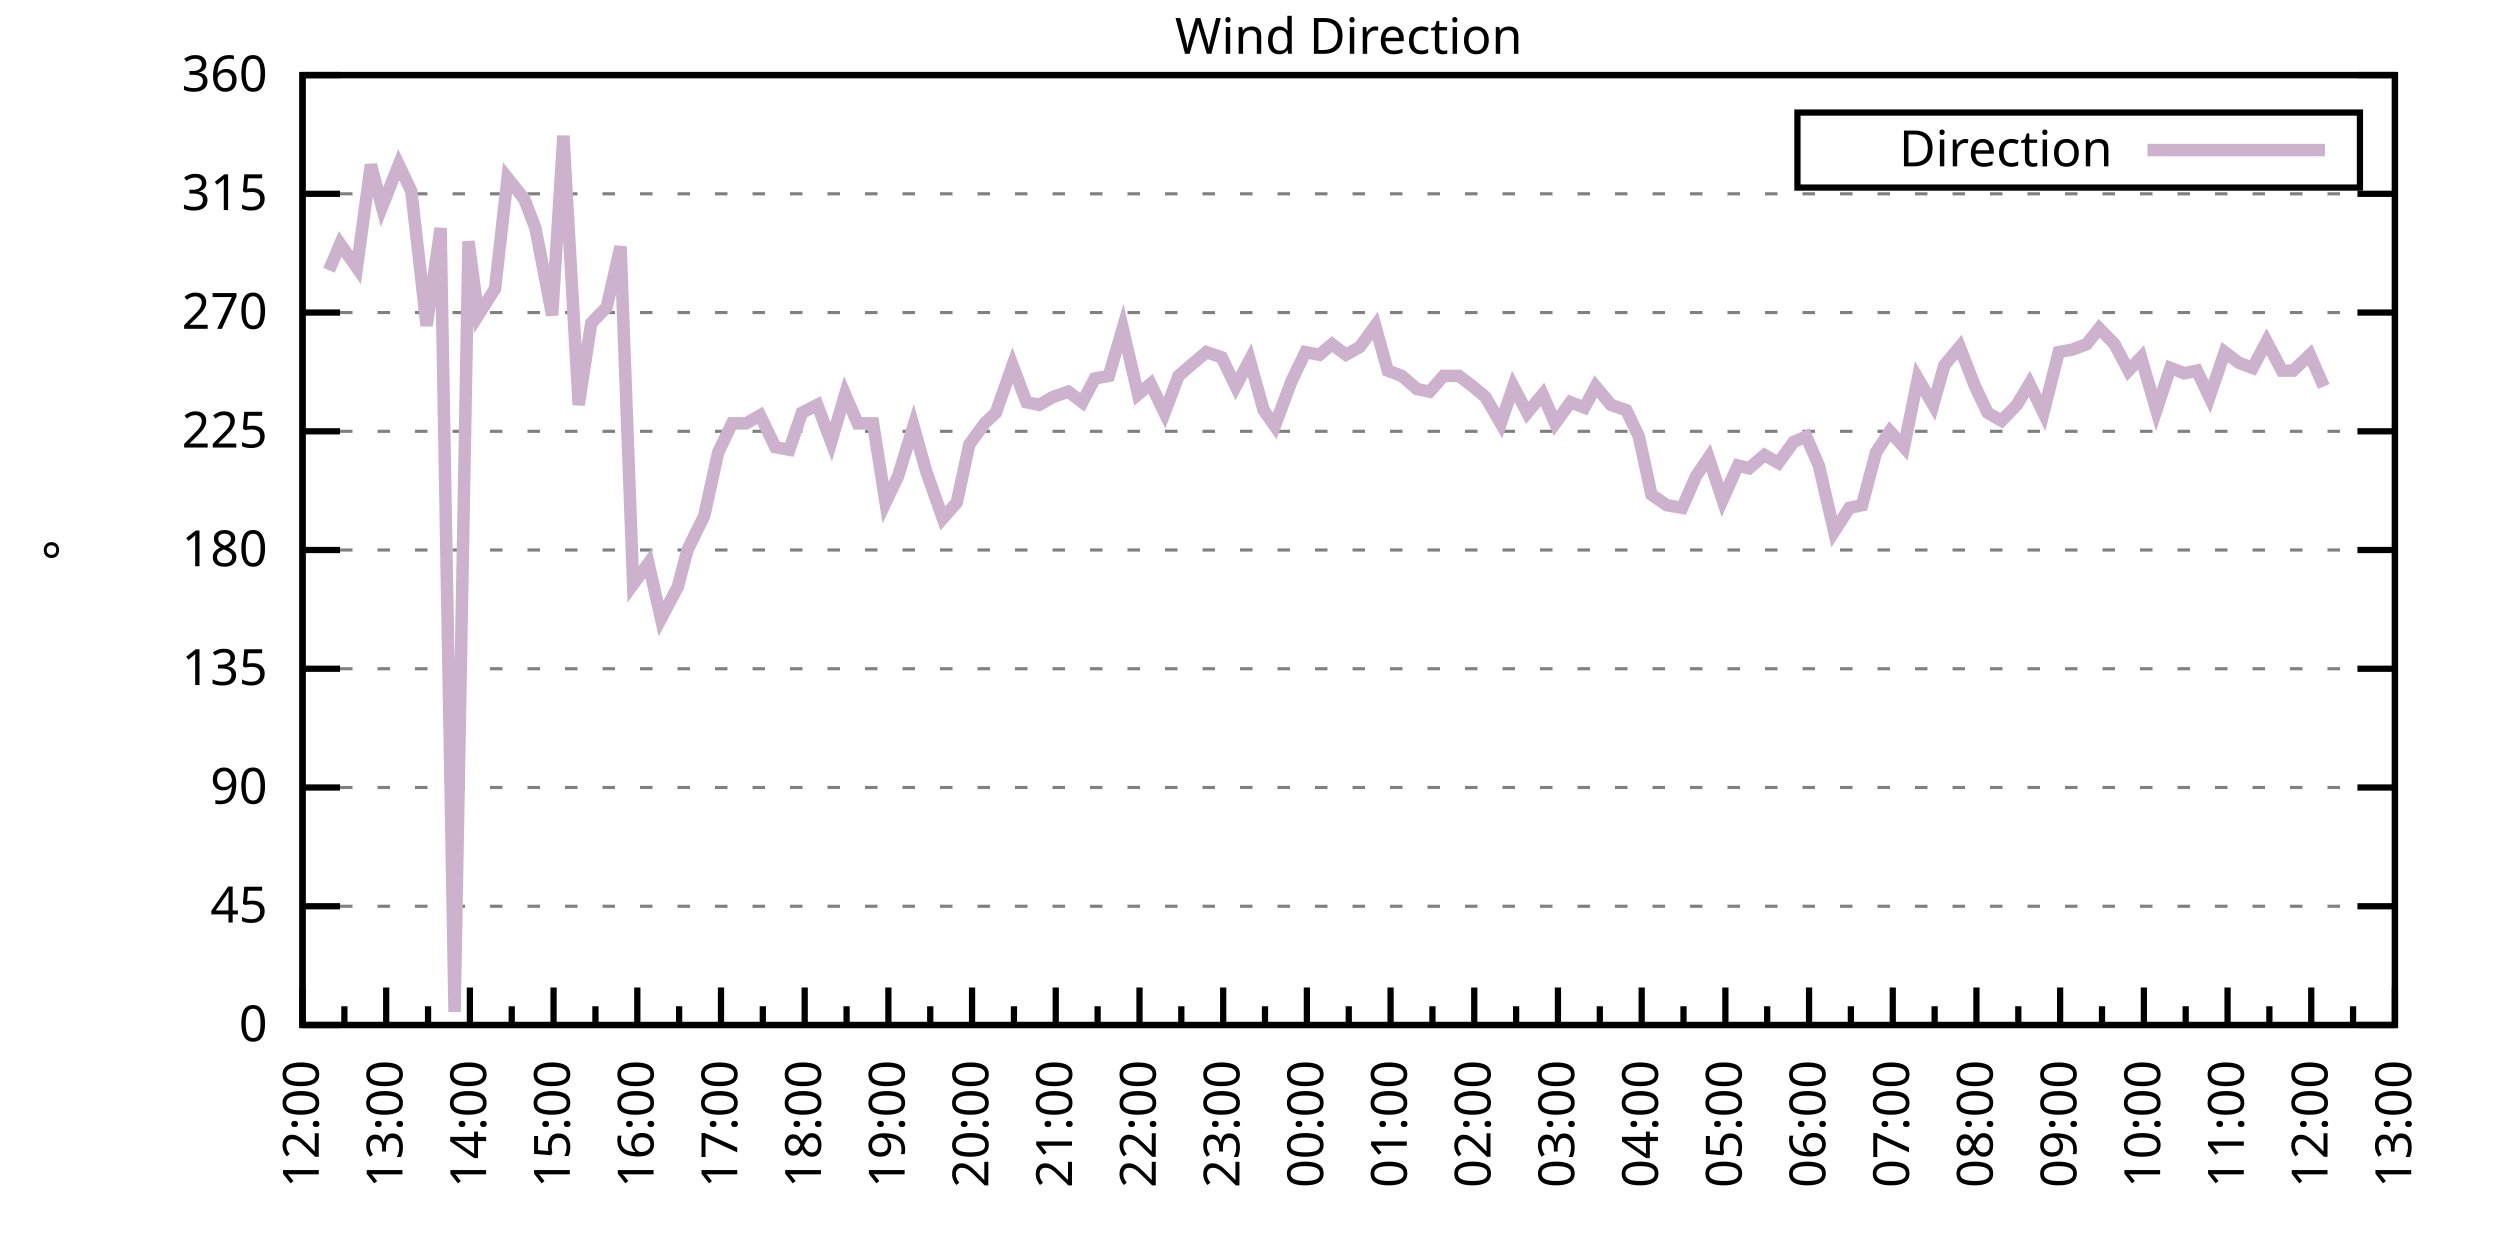
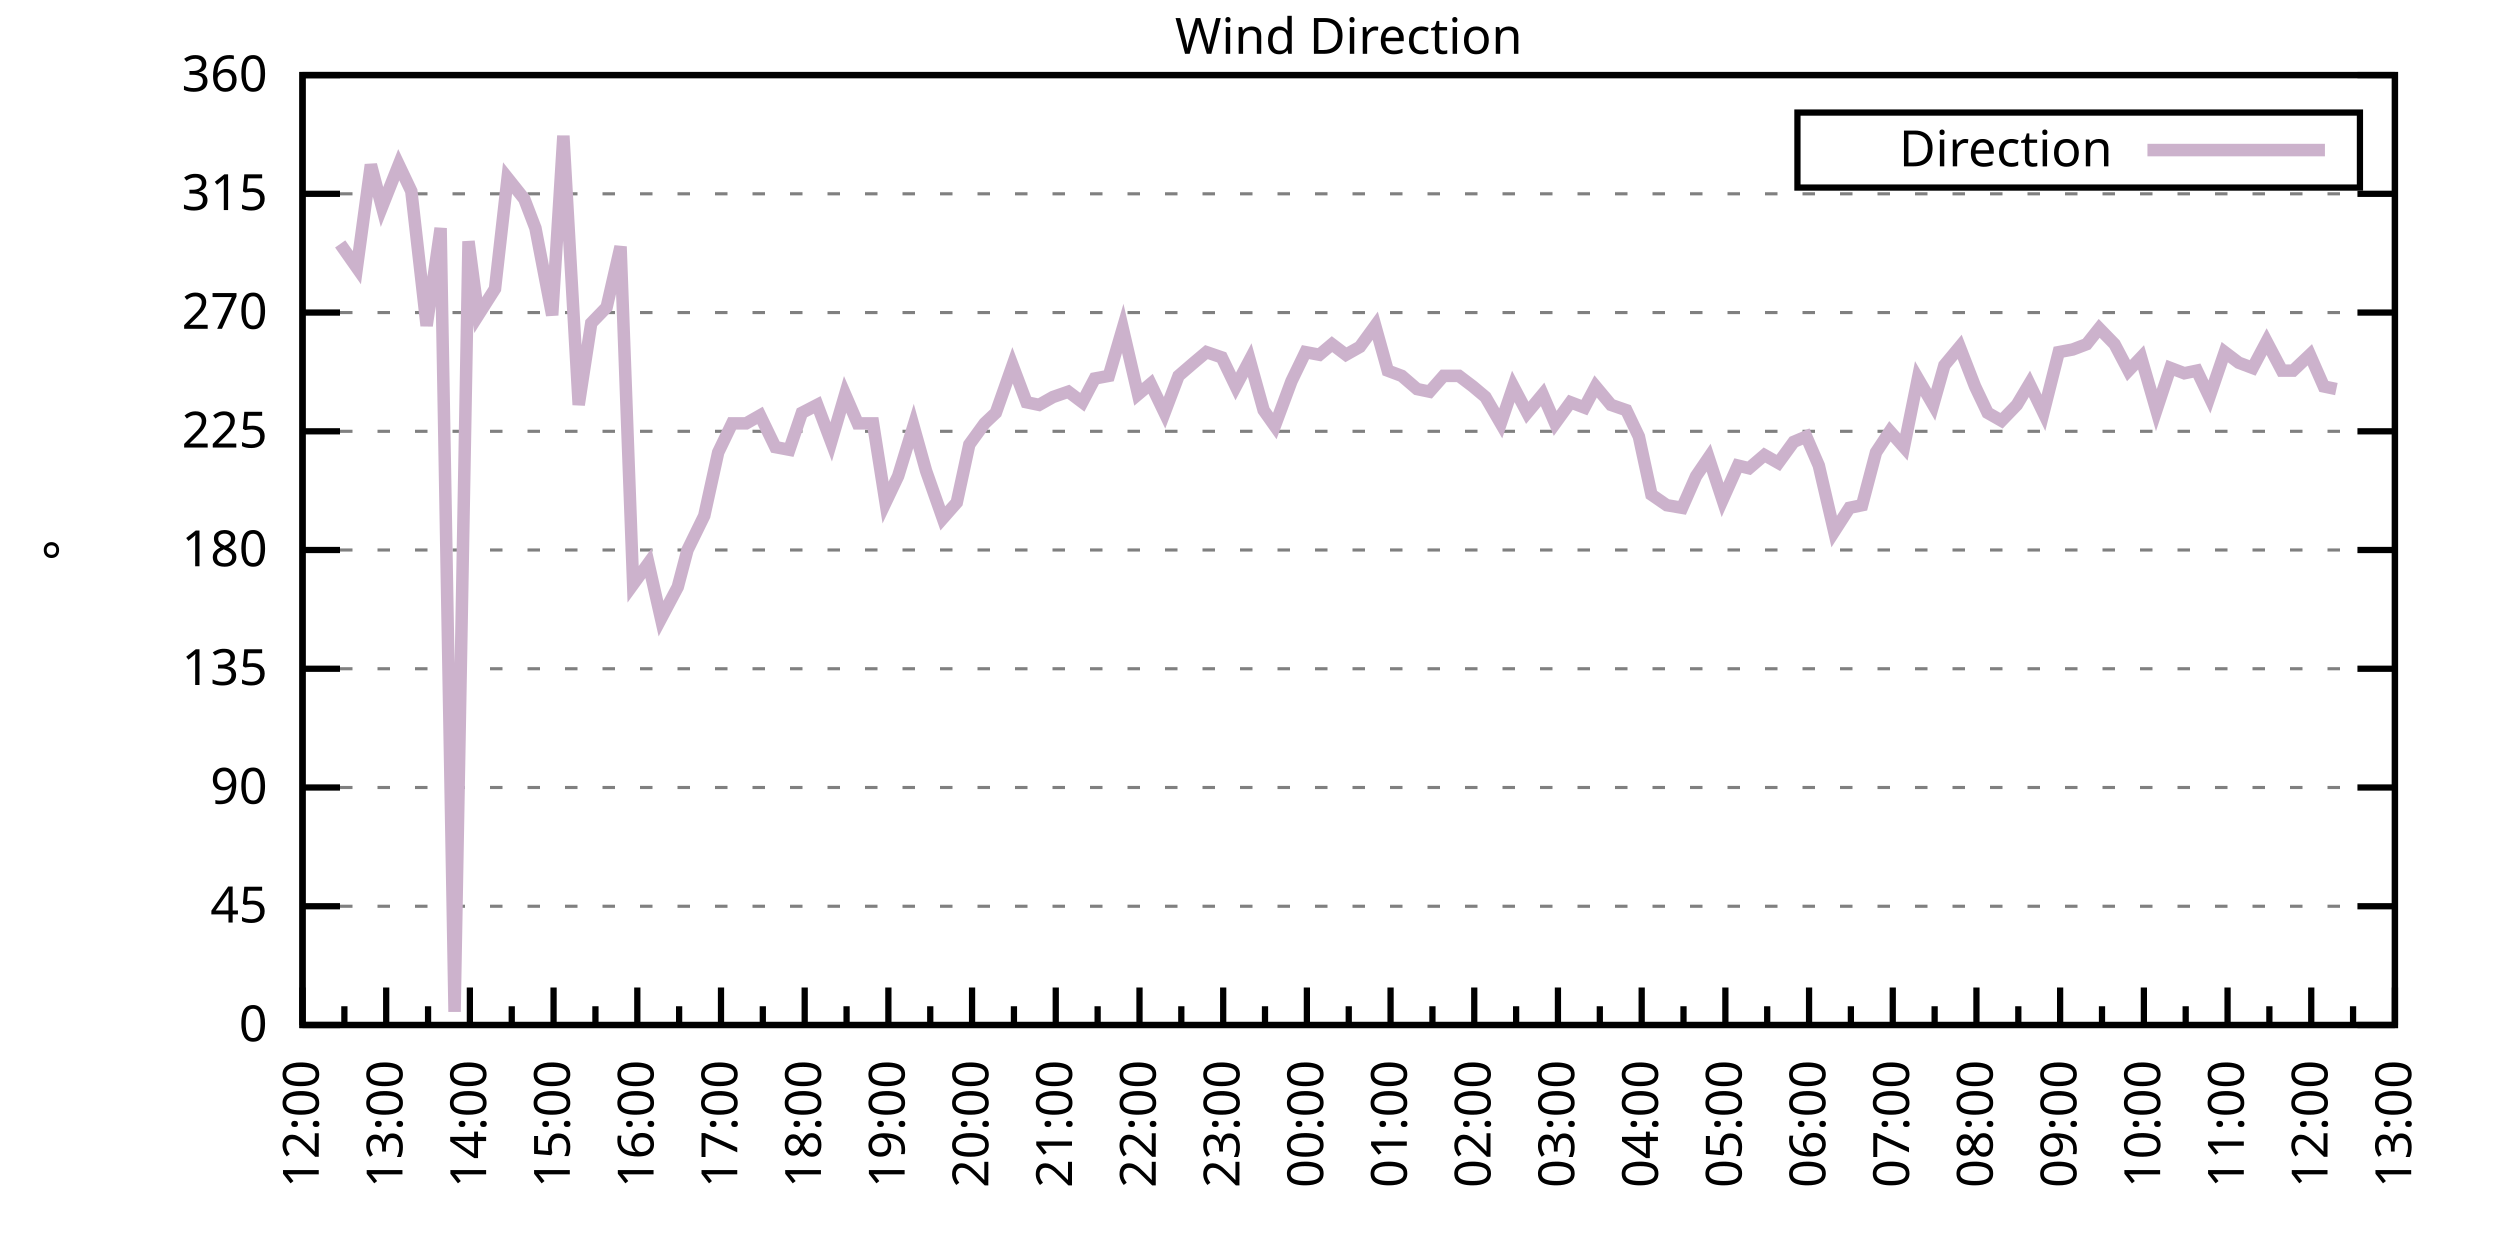
<svg xmlns="http://www.w3.org/2000/svg" xmlns:xlink="http://www.w3.org/1999/xlink" width="400" height="200" viewBox="0 0 400 200">
  <g id="gnuplot_canvas">
    <rect x="0" y="0" width="400" height="200" fill="none" />
    <defs>
      <circle id="gpDot" r="0.5" stroke-width="0.5" stroke="currentColor" />
      <path id="gpPt0" stroke-width="0.333" stroke="currentColor" d="M-1,0 h2 M0,-1 v2" />
      <path id="gpPt1" stroke-width="0.333" stroke="currentColor" d="M-1,-1 L1,1 M1,-1 L-1,1" />
      <path id="gpPt2" stroke-width="0.333" stroke="currentColor" d="M-1,0 L1,0 M0,-1 L0,1 M-1,-1 L1,1 M-1,1 L1,-1" />
      <rect id="gpPt3" stroke-width="0.333" stroke="currentColor" x="-1" y="-1" width="2" height="2" />
      <rect id="gpPt4" stroke-width="0.333" stroke="currentColor" fill="currentColor" x="-1" y="-1" width="2" height="2" />
      <circle id="gpPt5" stroke-width="0.333" stroke="currentColor" cx="0" cy="0" r="1" />
      <use xlink:href="#gpPt5" id="gpPt6" fill="currentColor" stroke="none" />
      <path id="gpPt7" stroke-width="0.333" stroke="currentColor" d="M0,-1.33 L-1.33,0.67 L1.33,0.67 z" />
      <use xlink:href="#gpPt7" id="gpPt8" fill="currentColor" stroke="none" />
      <use xlink:href="#gpPt7" id="gpPt9" stroke="currentColor" transform="rotate(180)" />
      <use xlink:href="#gpPt9" id="gpPt10" fill="currentColor" stroke="none" />
      <use xlink:href="#gpPt3" id="gpPt11" stroke="currentColor" transform="rotate(45)" />
      <use xlink:href="#gpPt11" id="gpPt12" fill="currentColor" stroke="none" />
      <path id="gpPt13" stroke-width="0.333" stroke="currentColor" d="M0,1.330 L1.265,0.411 L0.782,-1.067 L-0.782,-1.076 L-1.265,0.411 z" />
      <use xlink:href="#gpPt13" id="gpPt14" fill="currentColor" stroke="none" />
      <filter id="textbox" filterUnits="objectBoundingBox" x="0" y="0" height="1" width="1">
        <feFlood flood-color="white" flood-opacity="1" result="bgnd" />
        <feComposite in="SourceGraphic" in2="bgnd" operator="atop" />
      </filter>
      <filter id="greybox" filterUnits="objectBoundingBox" x="0" y="0" height="1" width="1">
        <feFlood flood-color="lightgrey" flood-opacity="1" result="grey" />
        <feComposite in="SourceGraphic" in2="grey" operator="atop" />
      </filter>
    </defs>
    <g fill="none" color="white" stroke="currentColor" stroke-width="1.00" stroke-linecap="butt" stroke-linejoin="miter">
</g>
    <g fill="none" color="black" stroke="currentColor" stroke-width="1.00" stroke-linecap="butt" stroke-linejoin="miter">
      <g stroke="none" shape-rendering="crispEdges">
        <polygon fill="rgb(255, 255, 255)" points="48.40,164.00 383.18,164.00 383.18,12.02 48.40,12.02 " />
      </g>
    </g>
    <g fill="none" color="black" stroke="currentColor" stroke-width="1.00" stroke-linecap="butt" stroke-linejoin="miter">
</g>
    <g fill="none" color="black" stroke="black" stroke-width="0.50" stroke-linecap="butt" stroke-linejoin="miter">
</g>
    <g fill="none" color="gray" stroke="currentColor" stroke-width="0.50" stroke-linecap="butt" stroke-linejoin="miter">
      <path stroke="gray" stroke-dasharray="2,4" class="gridline" d="M48.40,164.00 L383.19,164.00  " />
    </g>
    <g fill="none" color="gray" stroke="gray" stroke-width="1.00" stroke-linecap="butt" stroke-linejoin="miter">
</g>
    <g fill="none" color="black" stroke="currentColor" stroke-width="1.00" stroke-linecap="butt" stroke-linejoin="miter">
      <path stroke="black" d="M48.40,164.00 L54.40,164.00 M383.19,164.00 L377.19,164.00  " />
      <g transform="translate(42.80,166.60)" stroke="none" fill="black" font-family="Sans" font-size="8.00" text-anchor="end">
        <text>
          <tspan font-family="Sans"> 0</tspan>
        </text>
      </g>
    </g>
    <g fill="none" color="black" stroke="currentColor" stroke-width="1.00" stroke-linecap="butt" stroke-linejoin="miter">
</g>
    <g fill="none" color="black" stroke="black" stroke-width="0.50" stroke-linecap="butt" stroke-linejoin="miter">
</g>
    <g fill="none" color="gray" stroke="currentColor" stroke-width="0.50" stroke-linecap="butt" stroke-linejoin="miter">
      <path stroke="gray" stroke-dasharray="2,4" class="gridline" d="M48.40,145.00 L383.19,145.00  " />
    </g>
    <g fill="none" color="gray" stroke="gray" stroke-width="1.00" stroke-linecap="butt" stroke-linejoin="miter">
</g>
    <g fill="none" color="black" stroke="currentColor" stroke-width="1.00" stroke-linecap="butt" stroke-linejoin="miter">
      <path stroke="black" d="M48.40,145.00 L54.40,145.00 M383.19,145.00 L377.19,145.00  " />
      <g transform="translate(42.80,147.60)" stroke="none" fill="black" font-family="Sans" font-size="8.00" text-anchor="end">
        <text>
          <tspan font-family="Sans"> 45</tspan>
        </text>
      </g>
    </g>
    <g fill="none" color="black" stroke="currentColor" stroke-width="1.00" stroke-linecap="butt" stroke-linejoin="miter">
</g>
    <g fill="none" color="black" stroke="black" stroke-width="0.50" stroke-linecap="butt" stroke-linejoin="miter">
</g>
    <g fill="none" color="gray" stroke="currentColor" stroke-width="0.50" stroke-linecap="butt" stroke-linejoin="miter">
      <path stroke="gray" stroke-dasharray="2,4" class="gridline" d="M48.40,126.00 L383.19,126.00  " />
    </g>
    <g fill="none" color="gray" stroke="gray" stroke-width="1.00" stroke-linecap="butt" stroke-linejoin="miter">
</g>
    <g fill="none" color="black" stroke="currentColor" stroke-width="1.00" stroke-linecap="butt" stroke-linejoin="miter">
      <path stroke="black" d="M48.40,126.00 L54.40,126.00 M383.19,126.00 L377.19,126.00  " />
      <g transform="translate(42.80,128.60)" stroke="none" fill="black" font-family="Sans" font-size="8.00" text-anchor="end">
        <text>
          <tspan font-family="Sans"> 90</tspan>
        </text>
      </g>
    </g>
    <g fill="none" color="black" stroke="currentColor" stroke-width="1.00" stroke-linecap="butt" stroke-linejoin="miter">
</g>
    <g fill="none" color="black" stroke="black" stroke-width="0.50" stroke-linecap="butt" stroke-linejoin="miter">
</g>
    <g fill="none" color="gray" stroke="currentColor" stroke-width="0.50" stroke-linecap="butt" stroke-linejoin="miter">
      <path stroke="gray" stroke-dasharray="2,4" class="gridline" d="M48.40,107.00 L383.19,107.00  " />
    </g>
    <g fill="none" color="gray" stroke="gray" stroke-width="1.00" stroke-linecap="butt" stroke-linejoin="miter">
</g>
    <g fill="none" color="black" stroke="currentColor" stroke-width="1.00" stroke-linecap="butt" stroke-linejoin="miter">
      <path stroke="black" d="M48.40,107.00 L54.40,107.00 M383.19,107.00 L377.19,107.00  " />
      <g transform="translate(42.80,109.60)" stroke="none" fill="black" font-family="Sans" font-size="8.00" text-anchor="end">
        <text>
          <tspan font-family="Sans"> 135</tspan>
        </text>
      </g>
    </g>
    <g fill="none" color="black" stroke="currentColor" stroke-width="1.00" stroke-linecap="butt" stroke-linejoin="miter">
</g>
    <g fill="none" color="black" stroke="black" stroke-width="0.50" stroke-linecap="butt" stroke-linejoin="miter">
</g>
    <g fill="none" color="gray" stroke="currentColor" stroke-width="0.50" stroke-linecap="butt" stroke-linejoin="miter">
      <path stroke="gray" stroke-dasharray="2,4" class="gridline" d="M48.40,88.00 L383.19,88.00  " />
    </g>
    <g fill="none" color="gray" stroke="gray" stroke-width="1.00" stroke-linecap="butt" stroke-linejoin="miter">
</g>
    <g fill="none" color="black" stroke="currentColor" stroke-width="1.00" stroke-linecap="butt" stroke-linejoin="miter">
      <path stroke="black" d="M48.40,88.00 L54.40,88.00 M383.19,88.00 L377.19,88.00  " />
      <g transform="translate(42.80,90.60)" stroke="none" fill="black" font-family="Sans" font-size="8.00" text-anchor="end">
        <text>
          <tspan font-family="Sans"> 180</tspan>
        </text>
      </g>
    </g>
    <g fill="none" color="black" stroke="currentColor" stroke-width="1.00" stroke-linecap="butt" stroke-linejoin="miter">
</g>
    <g fill="none" color="black" stroke="black" stroke-width="0.50" stroke-linecap="butt" stroke-linejoin="miter">
</g>
    <g fill="none" color="gray" stroke="currentColor" stroke-width="0.50" stroke-linecap="butt" stroke-linejoin="miter">
      <path stroke="gray" stroke-dasharray="2,4" class="gridline" d="M48.40,69.01 L383.19,69.01  " />
    </g>
    <g fill="none" color="gray" stroke="gray" stroke-width="1.00" stroke-linecap="butt" stroke-linejoin="miter">
</g>
    <g fill="none" color="black" stroke="currentColor" stroke-width="1.00" stroke-linecap="butt" stroke-linejoin="miter">
      <path stroke="black" d="M48.40,69.01 L54.40,69.01 M383.19,69.01 L377.19,69.01  " />
      <g transform="translate(42.80,71.61)" stroke="none" fill="black" font-family="Sans" font-size="8.00" text-anchor="end">
        <text>
          <tspan font-family="Sans"> 225</tspan>
        </text>
      </g>
    </g>
    <g fill="none" color="black" stroke="currentColor" stroke-width="1.00" stroke-linecap="butt" stroke-linejoin="miter">
</g>
    <g fill="none" color="black" stroke="black" stroke-width="0.50" stroke-linecap="butt" stroke-linejoin="miter">
</g>
    <g fill="none" color="gray" stroke="currentColor" stroke-width="0.50" stroke-linecap="butt" stroke-linejoin="miter">
      <path stroke="gray" stroke-dasharray="2,4" class="gridline" d="M48.40,50.01 L383.19,50.01  " />
    </g>
    <g fill="none" color="gray" stroke="gray" stroke-width="1.00" stroke-linecap="butt" stroke-linejoin="miter">
</g>
    <g fill="none" color="black" stroke="currentColor" stroke-width="1.00" stroke-linecap="butt" stroke-linejoin="miter">
      <path stroke="black" d="M48.40,50.01 L54.40,50.01 M383.19,50.01 L377.19,50.01  " />
      <g transform="translate(42.80,52.61)" stroke="none" fill="black" font-family="Sans" font-size="8.00" text-anchor="end">
        <text>
          <tspan font-family="Sans"> 270</tspan>
        </text>
      </g>
    </g>
    <g fill="none" color="black" stroke="currentColor" stroke-width="1.00" stroke-linecap="butt" stroke-linejoin="miter">
</g>
    <g fill="none" color="black" stroke="black" stroke-width="0.50" stroke-linecap="butt" stroke-linejoin="miter">
</g>
    <g fill="none" color="gray" stroke="currentColor" stroke-width="0.50" stroke-linecap="butt" stroke-linejoin="miter">
      <path stroke="gray" stroke-dasharray="2,4" class="gridline" d="M48.40,31.01 L383.19,31.01  " />
    </g>
    <g fill="none" color="gray" stroke="gray" stroke-width="1.00" stroke-linecap="butt" stroke-linejoin="miter">
</g>
    <g fill="none" color="black" stroke="currentColor" stroke-width="1.00" stroke-linecap="butt" stroke-linejoin="miter">
      <path stroke="black" d="M48.40,31.01 L54.40,31.01 M383.19,31.01 L377.19,31.01  " />
      <g transform="translate(42.80,33.61)" stroke="none" fill="black" font-family="Sans" font-size="8.00" text-anchor="end">
        <text>
          <tspan font-family="Sans"> 315</tspan>
        </text>
      </g>
    </g>
    <g fill="none" color="black" stroke="currentColor" stroke-width="1.00" stroke-linecap="butt" stroke-linejoin="miter">
</g>
    <g fill="none" color="black" stroke="black" stroke-width="0.50" stroke-linecap="butt" stroke-linejoin="miter">
</g>
    <g fill="none" color="gray" stroke="currentColor" stroke-width="0.50" stroke-linecap="butt" stroke-linejoin="miter">
      <path stroke="gray" stroke-dasharray="2,4" class="gridline" d="M48.40,12.01 L383.19,12.01  " />
    </g>
    <g fill="none" color="gray" stroke="gray" stroke-width="1.00" stroke-linecap="butt" stroke-linejoin="miter">
</g>
    <g fill="none" color="black" stroke="currentColor" stroke-width="1.00" stroke-linecap="butt" stroke-linejoin="miter">
      <path stroke="black" d="M48.40,12.01 L54.40,12.01 M383.19,12.01 L377.19,12.01  " />
      <g transform="translate(42.80,14.61)" stroke="none" fill="black" font-family="Sans" font-size="8.00" text-anchor="end">
        <text>
          <tspan font-family="Sans"> 360</tspan>
        </text>
      </g>
    </g>
    <g fill="none" color="black" stroke="currentColor" stroke-width="1.00" stroke-linecap="butt" stroke-linejoin="miter">
      <path stroke="black" d="M48.40,164.00 L48.40,158.00  " />
      <g transform="translate(51.00,169.60) rotate(270)" stroke="none" fill="black" font-family="Sans" font-size="8.00" text-anchor="end">
        <text>
          <tspan font-family="Sans">12:00</tspan>
        </text>
      </g>
    </g>
    <g fill="none" color="black" stroke="currentColor" stroke-width="1.00" stroke-linecap="butt" stroke-linejoin="miter">
      <path stroke="black" d="M55.10,164.00 L55.10,161.00 M61.79,164.00 L61.79,158.00  " />
      <g transform="translate(64.39,169.60) rotate(270)" stroke="none" fill="black" font-family="Sans" font-size="8.00" text-anchor="end">
        <text>
          <tspan font-family="Sans">13:00</tspan>
        </text>
      </g>
    </g>
    <g fill="none" color="black" stroke="currentColor" stroke-width="1.00" stroke-linecap="butt" stroke-linejoin="miter">
      <path stroke="black" d="M68.49,164.00 L68.49,161.00 M75.18,164.00 L75.18,158.00  " />
      <g transform="translate(77.78,169.60) rotate(270)" stroke="none" fill="black" font-family="Sans" font-size="8.00" text-anchor="end">
        <text>
          <tspan font-family="Sans">14:00</tspan>
        </text>
      </g>
    </g>
    <g fill="none" color="black" stroke="currentColor" stroke-width="1.00" stroke-linecap="butt" stroke-linejoin="miter">
      <path stroke="black" d="M81.88,164.00 L81.88,161.00 M88.57,164.00 L88.57,158.00  " />
      <g transform="translate(91.17,169.60) rotate(270)" stroke="none" fill="black" font-family="Sans" font-size="8.00" text-anchor="end">
        <text>
          <tspan font-family="Sans">15:00</tspan>
        </text>
      </g>
    </g>
    <g fill="none" color="black" stroke="currentColor" stroke-width="1.00" stroke-linecap="butt" stroke-linejoin="miter">
      <path stroke="black" d="M95.27,164.00 L95.27,161.00 M101.97,164.00 L101.97,158.00  " />
      <g transform="translate(104.57,169.60) rotate(270)" stroke="none" fill="black" font-family="Sans" font-size="8.00" text-anchor="end">
        <text>
          <tspan font-family="Sans">16:00</tspan>
        </text>
      </g>
    </g>
    <g fill="none" color="black" stroke="currentColor" stroke-width="1.00" stroke-linecap="butt" stroke-linejoin="miter">
      <path stroke="black" d="M108.66,164.00 L108.66,161.00 M115.36,164.00 L115.36,158.00  " />
      <g transform="translate(117.96,169.60) rotate(270)" stroke="none" fill="black" font-family="Sans" font-size="8.00" text-anchor="end">
        <text>
          <tspan font-family="Sans">17:00</tspan>
        </text>
      </g>
    </g>
    <g fill="none" color="black" stroke="currentColor" stroke-width="1.00" stroke-linecap="butt" stroke-linejoin="miter">
      <path stroke="black" d="M122.05,164.00 L122.05,161.00 M128.75,164.00 L128.75,158.00  " />
      <g transform="translate(131.35,169.60) rotate(270)" stroke="none" fill="black" font-family="Sans" font-size="8.00" text-anchor="end">
        <text>
          <tspan font-family="Sans">18:00</tspan>
        </text>
      </g>
    </g>
    <g fill="none" color="black" stroke="currentColor" stroke-width="1.00" stroke-linecap="butt" stroke-linejoin="miter">
      <path stroke="black" d="M135.45,164.00 L135.45,161.00 M142.14,164.00 L142.14,158.00  " />
      <g transform="translate(144.74,169.60) rotate(270)" stroke="none" fill="black" font-family="Sans" font-size="8.00" text-anchor="end">
        <text>
          <tspan font-family="Sans">19:00</tspan>
        </text>
      </g>
    </g>
    <g fill="none" color="black" stroke="currentColor" stroke-width="1.00" stroke-linecap="butt" stroke-linejoin="miter">
      <path stroke="black" d="M148.84,164.00 L148.84,161.00 M155.53,164.00 L155.53,158.00  " />
      <g transform="translate(158.13,169.60) rotate(270)" stroke="none" fill="black" font-family="Sans" font-size="8.00" text-anchor="end">
        <text>
          <tspan font-family="Sans">20:00</tspan>
        </text>
      </g>
    </g>
    <g fill="none" color="black" stroke="currentColor" stroke-width="1.00" stroke-linecap="butt" stroke-linejoin="miter">
      <path stroke="black" d="M162.23,164.00 L162.23,161.00 M168.92,164.00 L168.92,158.00  " />
      <g transform="translate(171.52,169.60) rotate(270)" stroke="none" fill="black" font-family="Sans" font-size="8.00" text-anchor="end">
        <text>
          <tspan font-family="Sans">21:00</tspan>
        </text>
      </g>
    </g>
    <g fill="none" color="black" stroke="currentColor" stroke-width="1.00" stroke-linecap="butt" stroke-linejoin="miter">
      <path stroke="black" d="M175.62,164.00 L175.62,161.00 M182.32,164.00 L182.32,158.00  " />
      <g transform="translate(184.92,169.60) rotate(270)" stroke="none" fill="black" font-family="Sans" font-size="8.00" text-anchor="end">
        <text>
          <tspan font-family="Sans">22:00</tspan>
        </text>
      </g>
    </g>
    <g fill="none" color="black" stroke="currentColor" stroke-width="1.00" stroke-linecap="butt" stroke-linejoin="miter">
      <path stroke="black" d="M189.01,164.00 L189.01,161.00 M195.71,164.00 L195.71,158.00  " />
      <g transform="translate(198.31,169.60) rotate(270)" stroke="none" fill="black" font-family="Sans" font-size="8.00" text-anchor="end">
        <text>
          <tspan font-family="Sans">23:00</tspan>
        </text>
      </g>
    </g>
    <g fill="none" color="black" stroke="currentColor" stroke-width="1.00" stroke-linecap="butt" stroke-linejoin="miter">
      <path stroke="black" d="M202.40,164.00 L202.40,161.00 M209.10,164.00 L209.10,158.00  " />
      <g transform="translate(211.70,169.60) rotate(270)" stroke="none" fill="black" font-family="Sans" font-size="8.00" text-anchor="end">
        <text>
          <tspan font-family="Sans">00:00</tspan>
        </text>
      </g>
    </g>
    <g fill="none" color="black" stroke="currentColor" stroke-width="1.00" stroke-linecap="butt" stroke-linejoin="miter">
      <path stroke="black" d="M215.80,164.00 L215.80,161.00 M222.49,164.00 L222.49,158.00  " />
      <g transform="translate(225.09,169.60) rotate(270)" stroke="none" fill="black" font-family="Sans" font-size="8.00" text-anchor="end">
        <text>
          <tspan font-family="Sans">01:00</tspan>
        </text>
      </g>
    </g>
    <g fill="none" color="black" stroke="currentColor" stroke-width="1.00" stroke-linecap="butt" stroke-linejoin="miter">
      <path stroke="black" d="M229.19,164.00 L229.19,161.00 M235.88,164.00 L235.88,158.00  " />
      <g transform="translate(238.48,169.60) rotate(270)" stroke="none" fill="black" font-family="Sans" font-size="8.00" text-anchor="end">
        <text>
          <tspan font-family="Sans">02:00</tspan>
        </text>
      </g>
    </g>
    <g fill="none" color="black" stroke="currentColor" stroke-width="1.00" stroke-linecap="butt" stroke-linejoin="miter">
      <path stroke="black" d="M242.58,164.00 L242.58,161.00 M249.27,164.00 L249.27,158.00  " />
      <g transform="translate(251.87,169.60) rotate(270)" stroke="none" fill="black" font-family="Sans" font-size="8.00" text-anchor="end">
        <text>
          <tspan font-family="Sans">03:00</tspan>
        </text>
      </g>
    </g>
    <g fill="none" color="black" stroke="currentColor" stroke-width="1.00" stroke-linecap="butt" stroke-linejoin="miter">
      <path stroke="black" d="M255.97,164.00 L255.97,161.00 M262.67,164.00 L262.67,158.00  " />
      <g transform="translate(265.27,169.60) rotate(270)" stroke="none" fill="black" font-family="Sans" font-size="8.00" text-anchor="end">
        <text>
          <tspan font-family="Sans">04:00</tspan>
        </text>
      </g>
    </g>
    <g fill="none" color="black" stroke="currentColor" stroke-width="1.00" stroke-linecap="butt" stroke-linejoin="miter">
      <path stroke="black" d="M269.36,164.00 L269.36,161.00 M276.06,164.00 L276.06,158.00  " />
      <g transform="translate(278.66,169.60) rotate(270)" stroke="none" fill="black" font-family="Sans" font-size="8.00" text-anchor="end">
        <text>
          <tspan font-family="Sans">05:00</tspan>
        </text>
      </g>
    </g>
    <g fill="none" color="black" stroke="currentColor" stroke-width="1.00" stroke-linecap="butt" stroke-linejoin="miter">
      <path stroke="black" d="M282.75,164.00 L282.75,161.00 M289.45,164.00 L289.45,158.00  " />
      <g transform="translate(292.05,169.60) rotate(270)" stroke="none" fill="black" font-family="Sans" font-size="8.00" text-anchor="end">
        <text>
          <tspan font-family="Sans">06:00</tspan>
        </text>
      </g>
    </g>
    <g fill="none" color="black" stroke="currentColor" stroke-width="1.00" stroke-linecap="butt" stroke-linejoin="miter">
      <path stroke="black" d="M296.14,164.00 L296.14,161.00 M302.84,164.00 L302.84,158.00  " />
      <g transform="translate(305.44,169.60) rotate(270)" stroke="none" fill="black" font-family="Sans" font-size="8.00" text-anchor="end">
        <text>
          <tspan font-family="Sans">07:00</tspan>
        </text>
      </g>
    </g>
    <g fill="none" color="black" stroke="currentColor" stroke-width="1.00" stroke-linecap="butt" stroke-linejoin="miter">
      <path stroke="black" d="M309.54,164.00 L309.54,161.00 M316.23,164.00 L316.23,158.00  " />
      <g transform="translate(318.83,169.60) rotate(270)" stroke="none" fill="black" font-family="Sans" font-size="8.00" text-anchor="end">
        <text>
          <tspan font-family="Sans">08:00</tspan>
        </text>
      </g>
    </g>
    <g fill="none" color="black" stroke="currentColor" stroke-width="1.00" stroke-linecap="butt" stroke-linejoin="miter">
      <path stroke="black" d="M322.93,164.00 L322.93,161.00 M329.62,164.00 L329.62,158.00  " />
      <g transform="translate(332.22,169.60) rotate(270)" stroke="none" fill="black" font-family="Sans" font-size="8.00" text-anchor="end">
        <text>
          <tspan font-family="Sans">09:00</tspan>
        </text>
      </g>
    </g>
    <g fill="none" color="black" stroke="currentColor" stroke-width="1.00" stroke-linecap="butt" stroke-linejoin="miter">
      <path stroke="black" d="M336.32,164.00 L336.32,161.00 M343.02,164.00 L343.02,158.00  " />
      <g transform="translate(345.62,169.60) rotate(270)" stroke="none" fill="black" font-family="Sans" font-size="8.00" text-anchor="end">
        <text>
          <tspan font-family="Sans">10:00</tspan>
        </text>
      </g>
    </g>
    <g fill="none" color="black" stroke="currentColor" stroke-width="1.00" stroke-linecap="butt" stroke-linejoin="miter">
      <path stroke="black" d="M349.71,164.00 L349.71,161.00 M356.41,164.00 L356.41,158.00  " />
      <g transform="translate(359.01,169.60) rotate(270)" stroke="none" fill="black" font-family="Sans" font-size="8.00" text-anchor="end">
        <text>
          <tspan font-family="Sans">11:00</tspan>
        </text>
      </g>
    </g>
    <g fill="none" color="black" stroke="currentColor" stroke-width="1.00" stroke-linecap="butt" stroke-linejoin="miter">
      <path stroke="black" d="M363.10,164.00 L363.10,161.00 M369.80,164.00 L369.80,158.00  " />
      <g transform="translate(372.40,169.60) rotate(270)" stroke="none" fill="black" font-family="Sans" font-size="8.00" text-anchor="end">
        <text>
          <tspan font-family="Sans">12:00</tspan>
        </text>
      </g>
    </g>
    <g fill="none" color="black" stroke="currentColor" stroke-width="1.00" stroke-linecap="butt" stroke-linejoin="miter">
      <path stroke="black" d="M376.49,164.00 L376.49,161.00 M383.19,164.00 L383.19,158.00  " />
      <g transform="translate(385.79,169.60) rotate(270)" stroke="none" fill="black" font-family="Sans" font-size="8.00" text-anchor="end">
        <text>
          <tspan font-family="Sans">13:00</tspan>
        </text>
      </g>
    </g>
    <g fill="none" color="black" stroke="currentColor" stroke-width="1.00" stroke-linecap="butt" stroke-linejoin="miter">
</g>
    <g fill="none" color="black" stroke="currentColor" stroke-width="1.00" stroke-linecap="butt" stroke-linejoin="miter">
      <path stroke="black" d="M48.40,12.01 L48.40,164.00 L383.19,164.00 L383.19,12.01 L48.40,12.01 Z  " />
    </g>
    <g fill="none" color="black" stroke="currentColor" stroke-width="1.00" stroke-linecap="butt" stroke-linejoin="miter">
      <g transform="translate(12.80,88.01) rotate(270)" stroke="none" fill="black" font-family="Sans" font-size="8.00" text-anchor="middle">
        <text>
          <tspan font-family="Sans">°</tspan>
        </text>
      </g>
    </g>
    <g fill="none" color="black" stroke="currentColor" stroke-width="1.00" stroke-linecap="butt" stroke-linejoin="miter">
</g>
    <g fill="none" color="black" stroke="currentColor" stroke-width="1.00" stroke-linecap="butt" stroke-linejoin="miter">
      <path stroke="black" d="M287.59,30.01 L287.59,18.01 L377.59,18.01 L377.59,30.01 L287.59,30.01 Z  " />
    </g>
    <g id="Wind_direction_plot_1">
      <g fill="none" color="white" stroke="black" stroke-width="2.00" stroke-linecap="butt" stroke-linejoin="miter">
</g>
      <g fill="none" color="black" stroke="currentColor" stroke-width="2.00" stroke-linecap="butt" stroke-linejoin="miter">
        <g transform="translate(337.99,26.61)" stroke="none" fill="black" font-family="Sans" font-size="8.00" text-anchor="end">
          <text>
            <tspan font-family="Sans">Direction</tspan>
          </text>
        </g>
      </g>
      <g fill="none" color="black" stroke="currentColor" stroke-width="2.00" stroke-linecap="butt" stroke-linejoin="miter">
-         <path stroke="rgb(204, 178, 204)" d="M343.59,24.01 L371.99,24.01 M52.64,43.25 L54.43,39.03 L57.10,42.83 L59.34,26.36 L61.12,33.12 L63.80,26.36   L65.81,30.59 L68.26,52.12 L70.50,36.50 L72.73,161.89 L74.96,38.61 L76.52,50.43 L79.20,46.21 L81.21,28.48   L83.89,31.85 L85.67,36.50 L88.35,50.43 L90.14,21.72 L92.59,64.78 L94.60,51.70 L97.06,49.16 L99.29,39.45   L101.30,93.49 L103.75,90.12 L105.76,98.98 L108.44,93.92 L110.00,88.00 L112.68,82.52 L114.91,72.38 L117.14,67.74   L119.38,67.74 L121.61,66.47 L124.06,71.54 L126.29,71.96 L128.30,66.05 L130.76,64.78 L132.99,70.70 L135.22,63.10   L137.23,67.74 L139.69,67.74 L141.69,80.41 L143.70,76.18 L146.16,68.16 L148.17,75.34 L150.85,82.94 L153.08,80.41   L155.09,71.12 L157.54,67.74 L159.33,66.05 L162.01,58.45 L164.24,64.36 L166.25,64.78 L168.48,63.52 L170.93,62.67   L173.17,64.36 L175.17,60.56 L177.41,60.14 L179.64,52.54 L182.09,63.10 L184.10,61.41 L186.33,66.05 L188.57,60.14   L191.02,58.03 L193.03,56.34 L195.48,57.18 L197.72,61.83 L199.95,57.61 L202.18,65.63 L203.97,68.16 L206.64,60.98   L208.88,56.34 L211.11,56.76 L213.12,55.07 L215.35,56.76 L217.58,55.50 L220.04,52.12 L222.04,59.30 L224.28,60.14   L226.73,62.25 L228.74,62.67 L230.97,60.14 L233.43,60.14 L235.66,61.83 L237.67,63.52 L240.12,67.74 L242.13,61.83   L244.36,66.05 L246.82,63.10 L248.83,67.74 L251.28,64.36 L253.51,65.21 L255.30,61.83 L257.76,64.78 L260.21,65.63   L262.22,69.85 L264.23,79.14 L266.68,80.83 L269.14,81.25 L271.37,76.18 L273.38,73.23 L275.61,79.98 L278.07,74.49   L279.85,74.92 L282.31,72.81 L284.54,74.07 L286.99,70.70 L289.00,69.85 L291.01,74.49 L293.47,85.05 L295.92,81.25   L297.93,80.83 L300.16,72.38 L302.39,69.01 L304.63,71.54 L306.86,60.56 L309.31,64.78 L311.10,58.45 L313.55,55.50   L316.01,61.83 L318.02,66.05 L320.25,67.32 L322.70,64.78 L324.71,61.41 L326.95,66.05 L329.40,56.34 L331.63,55.92   L333.86,55.07 L335.87,52.54 L338.33,55.07 L340.56,59.30 L342.57,57.18 L345.02,65.63 L347.26,58.87 L349.49,59.72   L351.50,59.30 L353.51,63.52 L355.96,56.34 L358.19,58.03 L360.42,58.87 L362.66,54.65 L365.11,59.30 L366.90,59.30   L369.58,56.76 L371.81,61.83  " />
+         <path stroke="rgb(204, 178, 204)" d="M343.59,24.01 L371.99,24.01 M54.43,39.03 L57.10,42.83 L59.34,26.36 L61.12,33.12 L63.80,26.36 L65.81,30.59   L68.26,52.12 L70.50,36.50 L72.73,161.89 L74.96,38.61 L76.52,50.43 L79.20,46.21 L81.21,28.48 L83.89,31.85   L85.67,36.50 L88.35,50.43 L90.14,21.72 L92.59,64.78 L94.60,51.70 L97.06,49.16 L99.29,39.45 L101.30,93.49   L103.75,90.12 L105.76,98.98 L108.44,93.92 L110.00,88.00 L112.68,82.52 L114.91,72.38 L117.14,67.74 L119.38,67.74   L121.61,66.47 L124.06,71.54 L126.29,71.96 L128.30,66.05 L130.76,64.78 L132.99,70.70 L135.22,63.10 L137.23,67.74   L139.69,67.74 L141.69,80.41 L143.70,76.18 L146.16,68.16 L148.17,75.34 L150.85,82.94 L153.08,80.41 L155.09,71.12   L157.54,67.74 L159.33,66.05 L162.01,58.45 L164.24,64.36 L166.25,64.78 L168.48,63.52 L170.93,62.67 L173.17,64.36   L175.17,60.56 L177.41,60.14 L179.64,52.54 L182.09,63.10 L184.10,61.41 L186.33,66.05 L188.57,60.14 L191.02,58.03   L193.03,56.34 L195.48,57.18 L197.72,61.83 L199.95,57.61 L202.18,65.63 L203.97,68.16 L206.64,60.98 L208.88,56.34   L211.11,56.76 L213.12,55.07 L215.35,56.76 L217.58,55.50 L220.04,52.12 L222.04,59.30 L224.28,60.14 L226.73,62.25   L228.74,62.67 L230.97,60.14 L233.43,60.14 L235.66,61.83 L237.67,63.52 L240.12,67.74 L242.13,61.83 L244.36,66.05   L246.82,63.10 L248.83,67.74 L251.28,64.36 L253.51,65.21 L255.30,61.83 L257.76,64.78 L260.21,65.63 L262.22,69.85   L264.23,79.14 L266.68,80.83 L269.14,81.25 L271.37,76.18 L273.38,73.23 L275.61,79.98 L278.07,74.49 L279.85,74.92   L282.31,72.81 L284.54,74.07 L286.99,70.70 L289.00,69.85 L291.01,74.49 L293.47,85.05 L295.92,81.25 L297.93,80.83   L300.16,72.38 L302.39,69.01 L304.63,71.54 L306.86,60.56 L309.31,64.78 L311.10,58.45 L313.55,55.50 L316.01,61.83   L318.02,66.05 L320.25,67.32 L322.70,64.78 L324.71,61.41 L326.95,66.05 L329.40,56.34 L331.63,55.92 L333.86,55.07   L335.87,52.54 L338.33,55.07 L340.56,59.30 L342.57,57.18 L345.02,65.63 L347.26,58.87 L349.49,59.72 L351.50,59.30   L353.51,63.52 L355.96,56.34 L358.19,58.03 L360.42,58.87 L362.66,54.65 L365.11,59.30 L366.90,59.30 L369.58,56.76   L371.81,61.83 L373.82,62.25  " />
      </g>
    </g>
    <g fill="none" color="black" stroke="currentColor" stroke-width="2.00" stroke-linecap="butt" stroke-linejoin="miter">
</g>
    <g fill="none" color="black" stroke="black" stroke-width="1.00" stroke-linecap="butt" stroke-linejoin="miter">
</g>
    <g fill="none" color="black" stroke="currentColor" stroke-width="1.00" stroke-linecap="butt" stroke-linejoin="miter">
      <path stroke="black" d="M48.40,12.01 L48.40,164.00 L383.19,164.00 L383.19,12.01 L48.40,12.01 Z  " />
    </g>
    <g fill="none" color="black" stroke="currentColor" stroke-width="1.00" stroke-linecap="butt" stroke-linejoin="miter">
      <g transform="translate(215.79,8.61)" stroke="none" fill="black" font-family="Sans" font-size="8.00" text-anchor="middle">
        <text>
          <tspan font-family="Sans">Wind Direction</tspan>
        </text>
      </g>
    </g>
    <g fill="none" color="black" stroke="currentColor" stroke-width="1.00" stroke-linecap="butt" stroke-linejoin="miter">
</g>
  </g>
</svg>
